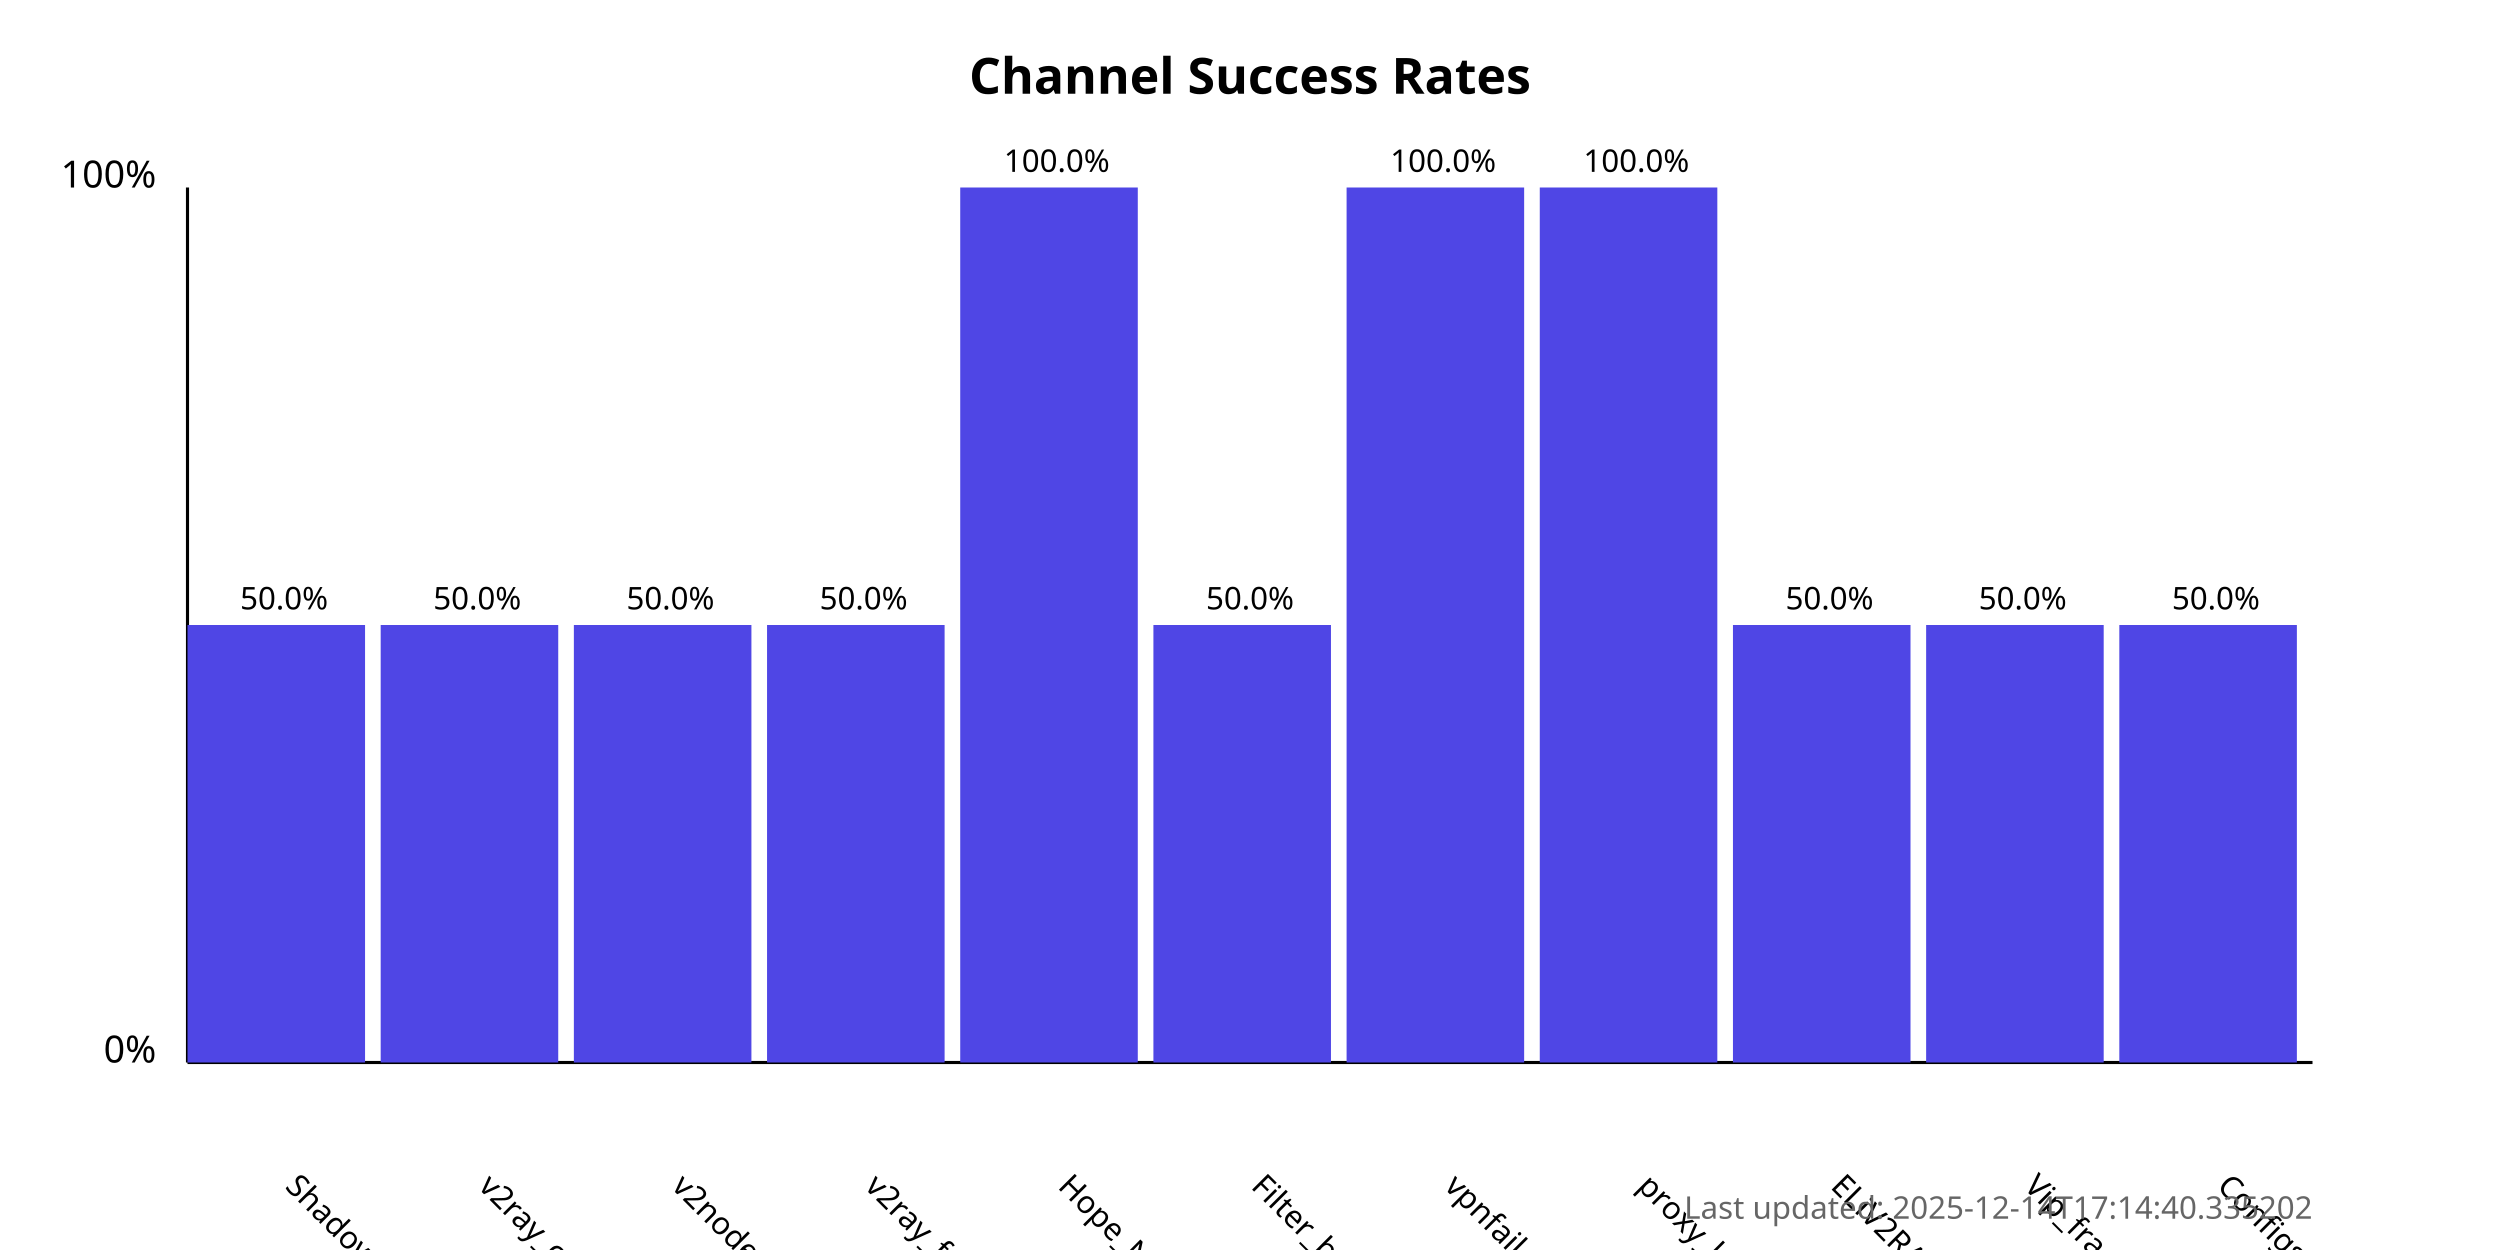
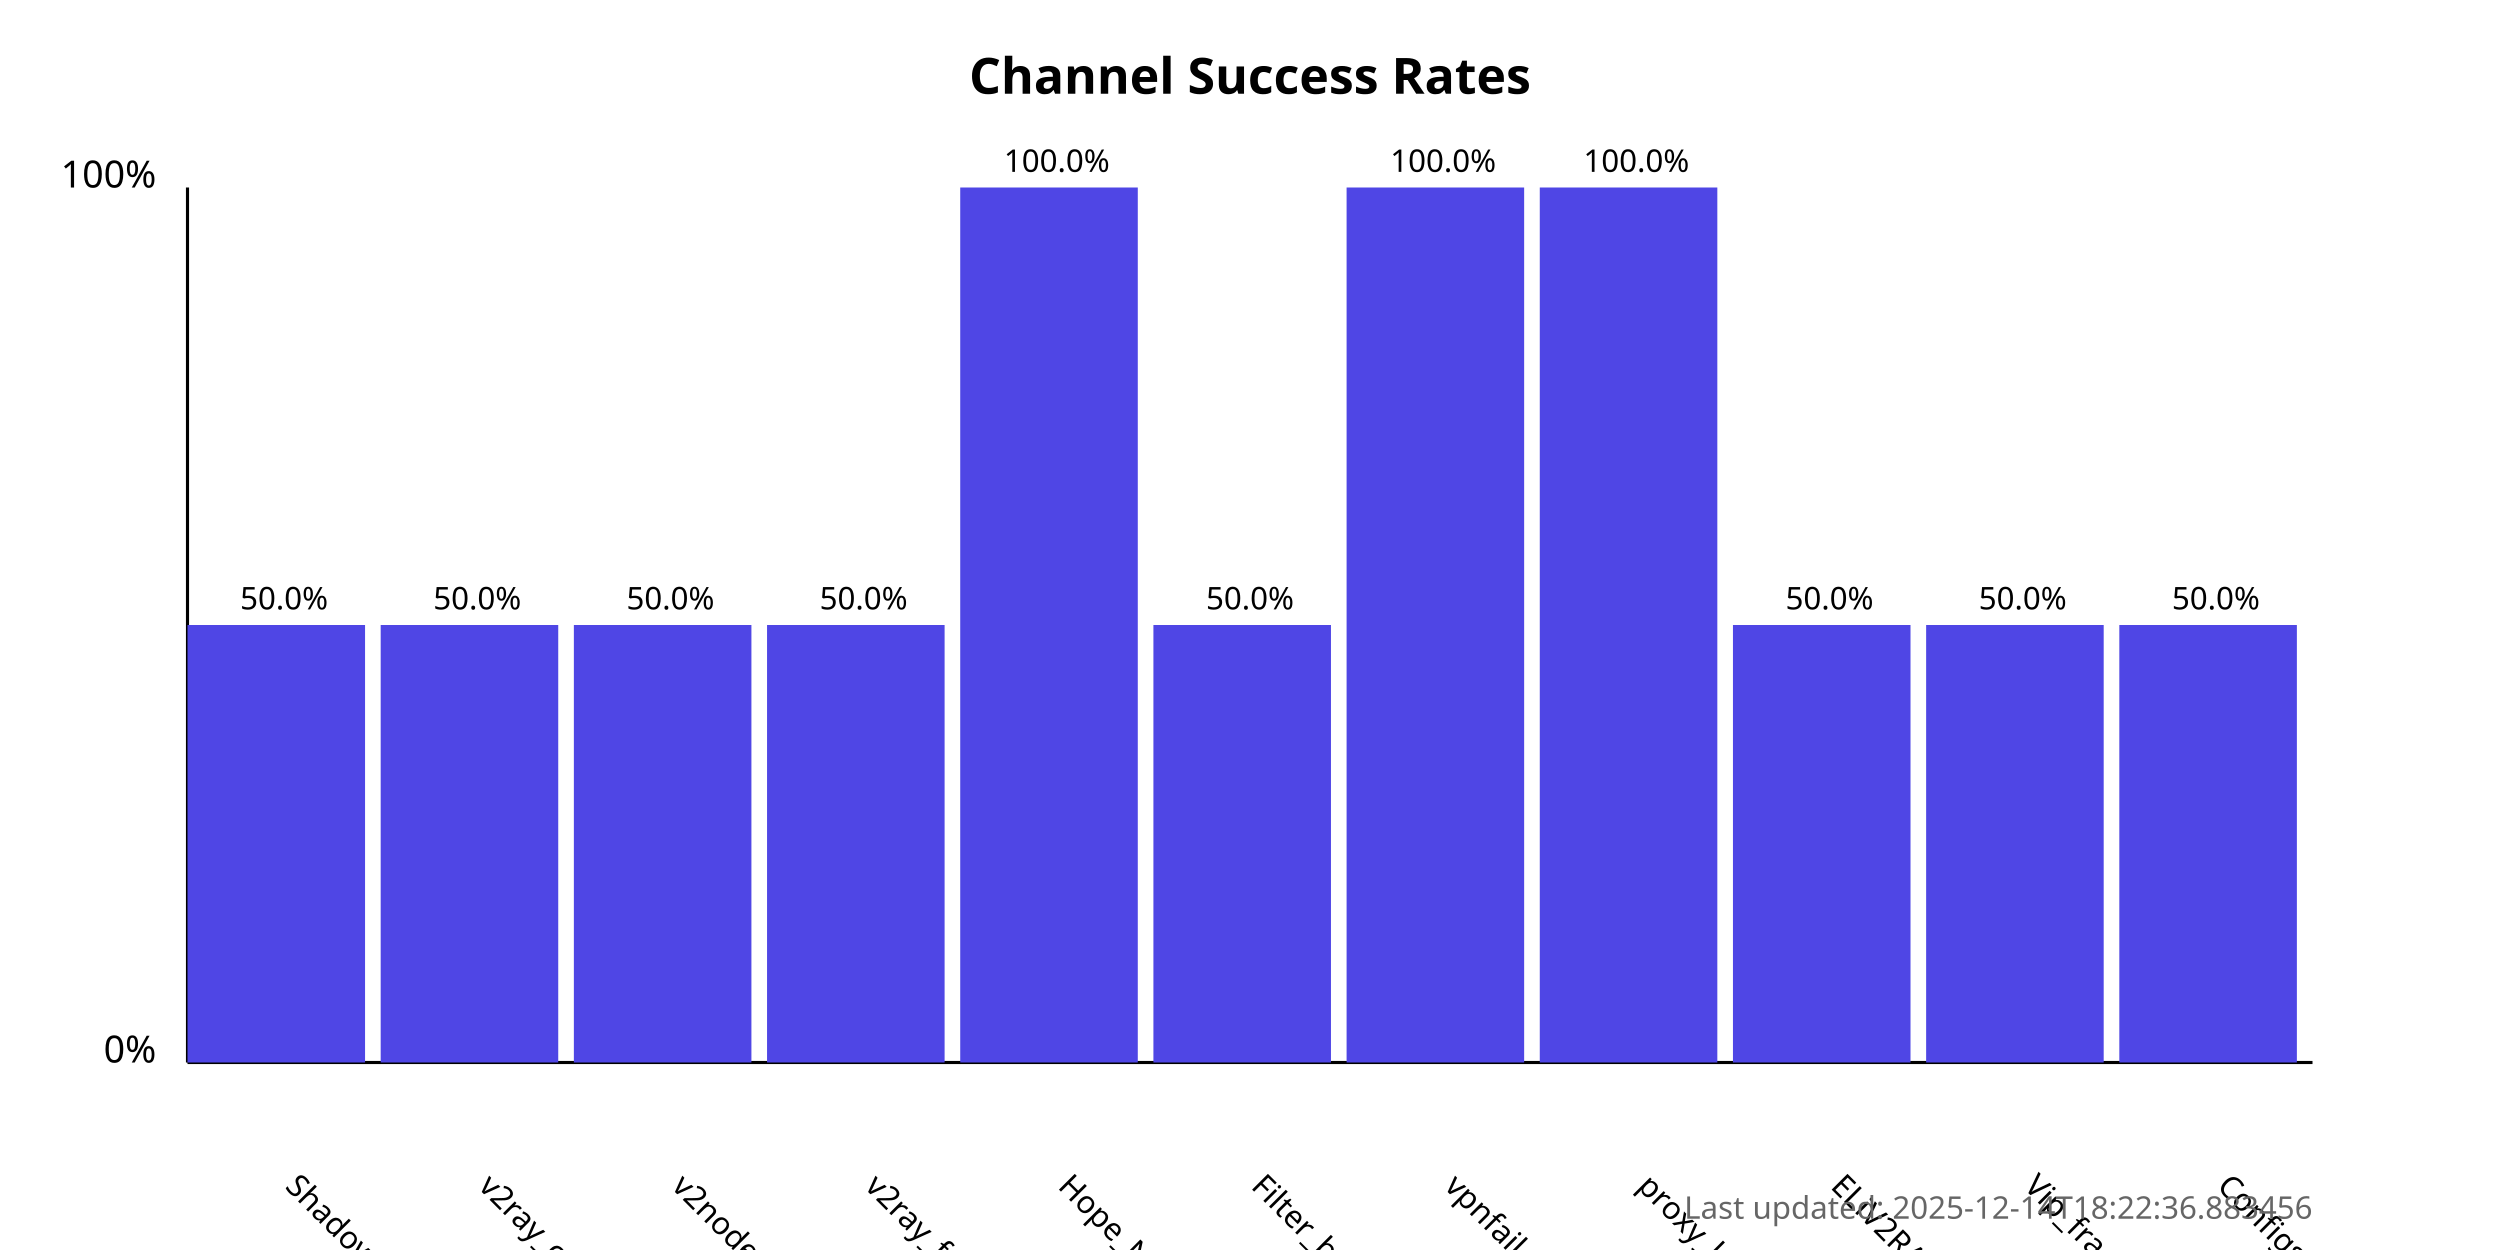
<svg xmlns="http://www.w3.org/2000/svg" width="800" height="400">
  <style>
            .chart-title { font: bold 16px sans-serif; }
            .axis-label { font: 12px sans-serif; }
            .tick-label { font: 10px sans-serif; }
            .bar { fill: #4f46e5; }
            .bar:hover { fill: #6366f1; }
            .timestamp { font: 10px sans-serif; fill: #666; }
        </style>
  <text x="400.0" y="30" text-anchor="middle" class="chart-title">
            Channel Success Rates
        </text>
  <line x1="60" y1="340" x2="60" y2="60" stroke="black" stroke-width="1" />
  <line x1="60" y1="340" x2="740" y2="340" stroke="black" stroke-width="1" />
  <text x="50" y="340" text-anchor="end" class="axis-label">0%</text>
  <text x="50" y="60" text-anchor="end" class="axis-label">100%</text>
  <g>
    <rect x="60" y="200.0" width="56.818" height="140.0" class="bar" />
    <text x="90.909" y="380" transform="rotate(45, 90.90909, 380)" text-anchor="start" class="tick-label">
                ShadowProxy66
            </text>
    <text x="90.909" y="195.0" text-anchor="middle" class="tick-label">
                50.0%
            </text>
  </g>
  <g>
    <rect x="121.818" y="200.0" width="56.818" height="140.0" class="bar" />
    <text x="152.727" y="380" transform="rotate(45, 152.7273, 380)" text-anchor="start" class="tick-label">
                v2ray_configs_pool
            </text>
    <text x="152.727" y="195.0" text-anchor="middle" class="tick-label">
                50.0%
            </text>
  </g>
  <g>
    <rect x="183.636" y="200.0" width="56.818" height="140.0" class="bar" />
    <text x="214.545" y="380" transform="rotate(45, 214.5455, 380)" text-anchor="start" class="tick-label">
                v2nodes
            </text>
    <text x="214.545" y="195.0" text-anchor="middle" class="tick-label">
                50.0%
            </text>
  </g>
  <g>
    <rect x="245.455" y="200.0" width="56.818" height="140.0" class="bar" />
    <text x="276.364" y="380" transform="rotate(45, 276.3636, 380)" text-anchor="start" class="tick-label">
                v2ray_free_conf
            </text>
    <text x="276.364" y="195.0" text-anchor="middle" class="tick-label">
                50.0%
            </text>
  </g>
  <g>
    <rect x="307.273" y="60.0" width="56.818" height="280.0" class="bar" />
    <text x="338.182" y="380" transform="rotate(45, 338.1818, 380)" text-anchor="start" class="tick-label">
                Hope_Net
            </text>
    <text x="338.182" y="55.0" text-anchor="middle" class="tick-label">
                100.0%
            </text>
  </g>
  <g>
    <rect x="369.091" y="200.0" width="56.818" height="140.0" class="bar" />
    <text x="400.0" y="380" transform="rotate(45, 400.0, 380)" text-anchor="start" class="tick-label">
                Filter_breaker
            </text>
    <text x="400.0" y="195.0" text-anchor="middle" class="tick-label">
                50.0%
            </text>
  </g>
  <g>
    <rect x="430.909" y="60.0" width="56.818" height="280.0" class="bar" />
    <text x="461.818" y="380" transform="rotate(45, 461.8182, 380)" text-anchor="start" class="tick-label">
                vpnfail_vless
            </text>
    <text x="461.818" y="55.0" text-anchor="middle" class="tick-label">
                100.0%
            </text>
  </g>
  <g>
    <rect x="492.727" y="60.0" width="56.818" height="280.0" class="bar" />
    <text x="523.636" y="380" transform="rotate(45, 523.6364, 380)" text-anchor="start" class="tick-label">
                proxy_kafee
            </text>
    <text x="523.636" y="55.0" text-anchor="middle" class="tick-label">
                100.0%
            </text>
  </g>
  <g>
    <rect x="554.545" y="200.0" width="56.818" height="140.0" class="bar" />
    <text x="585.455" y="380" transform="rotate(45, 585.4545, 380)" text-anchor="start" class="tick-label">
                ELiV2RAY
            </text>
    <text x="585.455" y="195.0" text-anchor="middle" class="tick-label">
                50.0%
            </text>
  </g>
  <g>
    <rect x="616.364" y="200.0" width="56.818" height="140.0" class="bar" />
    <text x="647.273" y="380" transform="rotate(45, 647.2727, 380)" text-anchor="start" class="tick-label">
                Vip_fragment_v2ray
            </text>
    <text x="647.273" y="195.0" text-anchor="middle" class="tick-label">
                50.0%
            </text>
  </g>
  <g>
    <rect x="678.182" y="200.0" width="56.818" height="140.0" class="bar" />
    <text x="709.091" y="380" transform="rotate(45, 709.0909, 380)" text-anchor="start" class="tick-label">
                ConfigsHubPlus
            </text>
    <text x="709.091" y="195.0" text-anchor="middle" class="tick-label">
                50.0%
            </text>
  </g>
  <text x="740" y="390" text-anchor="end" class="timestamp">
-             Last updated: 2025-12-14T17:14:40.335202
+             Last updated: 2025-12-14T18:22:36.883456
        </text>
</svg>
